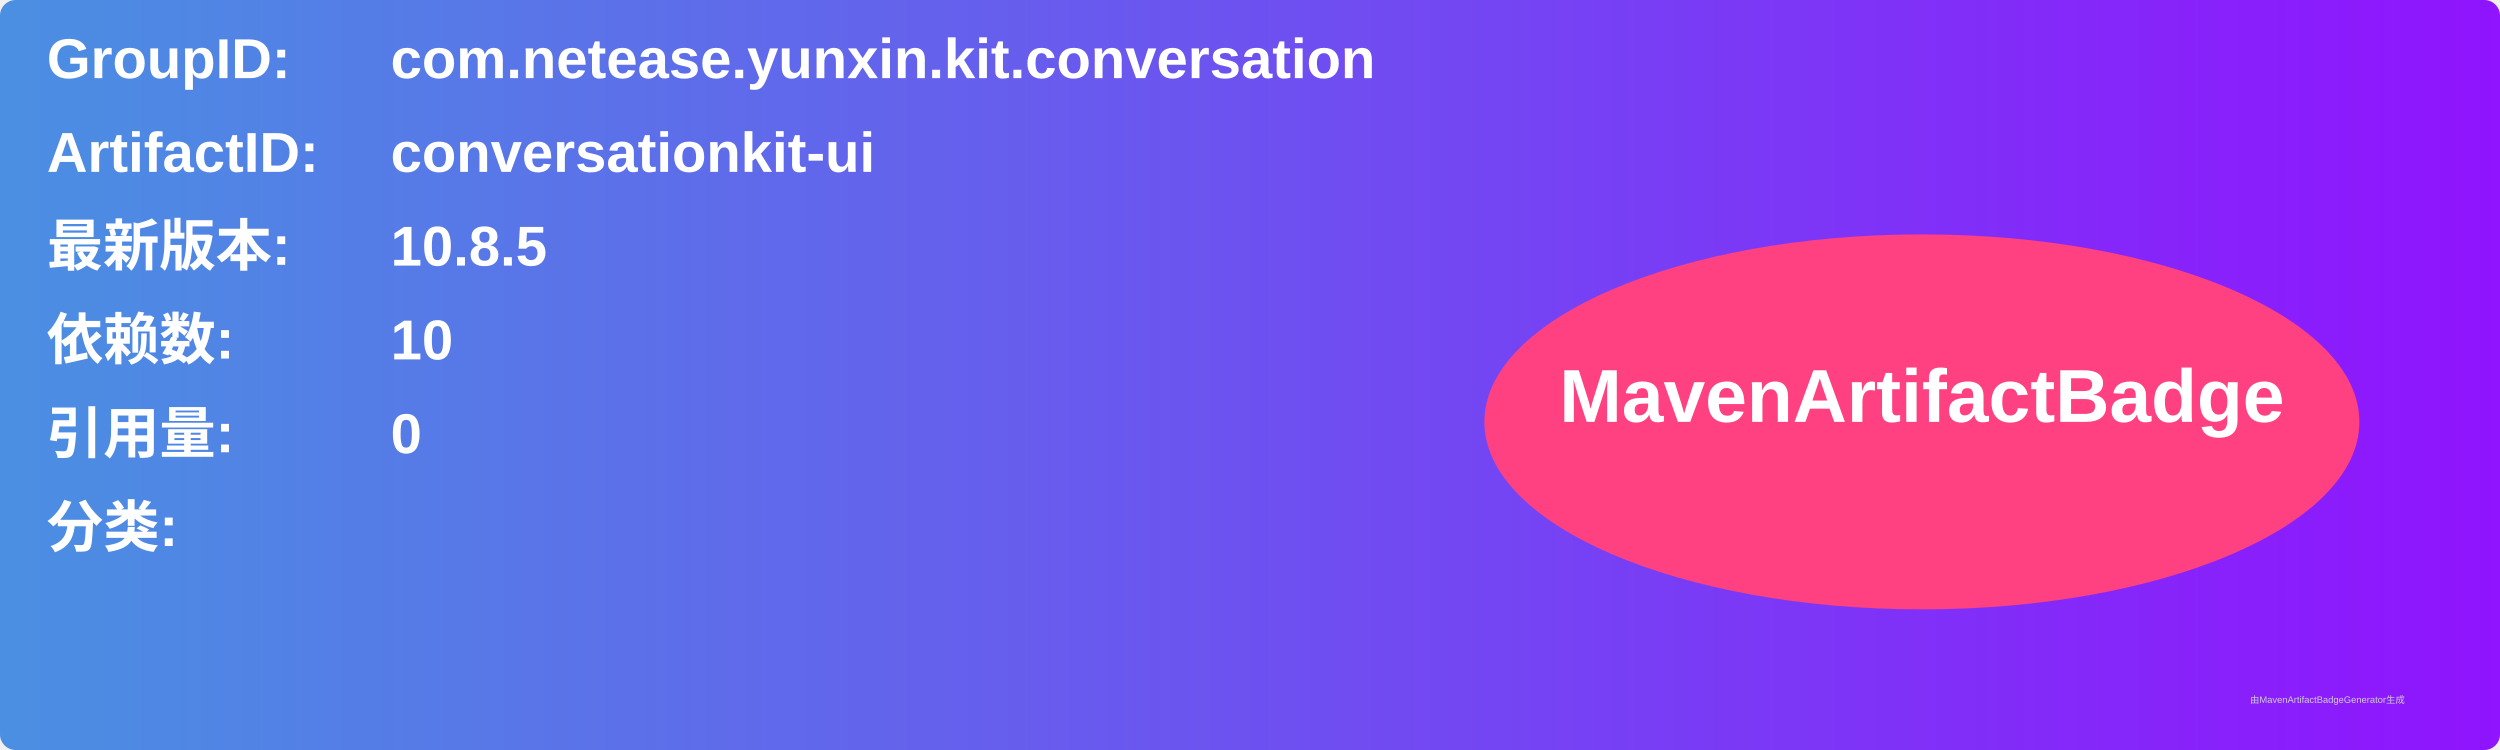
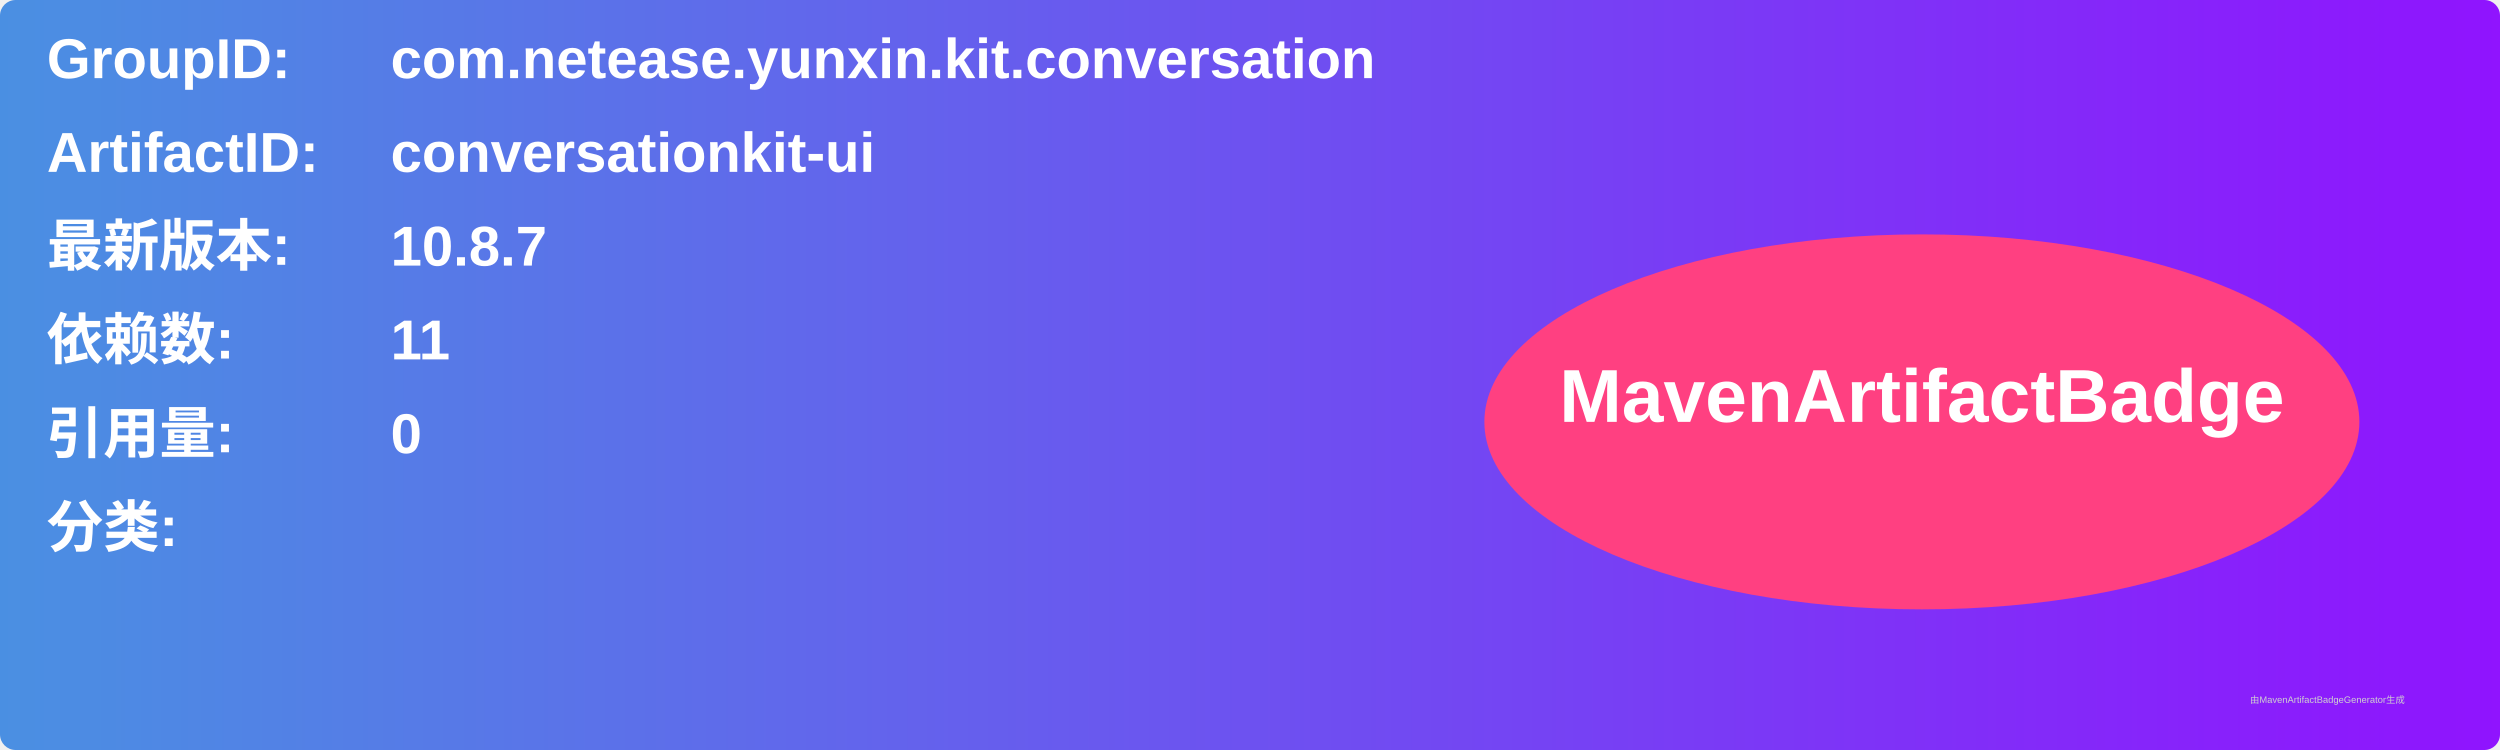
<svg xmlns="http://www.w3.org/2000/svg" width="800" height="240" viewBox="0 0 800 240">
  <linearGradient id="grad" x1="0%" y1="0%" x2="100%" y2="0%">
    <stop offset="0%" stop-color="#4a90e2" />
    <stop offset="100%" stop-color="#9013fe" />
  </linearGradient>
  <rect width="100%" height="100%" rx="5" ry="5" fill="url(#grad)" />
  <g transform="translate(15, 15)">
    <text x="0" y="10" font-family="Arial" font-size="18" fill="white" font-weight="bold" width="260">GroupID:</text>
    <text x="110" y="10" font-family="Arial" font-size="18" fill="white" font-weight="bold" width="460">com.netease.yunxin.kit.conversation</text>
    <text x="0" y="40" font-family="Arial" font-size="18" fill="white" font-weight="bold" width="260">ArtifactID:</text>
    <text x="110" y="40" font-family="Arial" font-size="18" fill="white" font-weight="bold" width="460">conversationkit-ui</text>
    <text x="0" y="70" font-family="Arial" font-size="18" fill="white" font-weight="bold">最新版本:</text>
    <text x="110" y="70" font-family="Arial" font-size="18" fill="white" font-weight="bold">
-       <tspan font-weight="bold">10.8.5</tspan>
+       <tspan font-weight="bold">10.8.7</tspan>
    </text>
    <text x="0" y="100" font-family="Arial" font-size="18" fill="white" font-weight="bold">依赖数: </text>
    <text x="110" y="100" font-family="Arial" font-size="18" fill="white">
-       <tspan font-weight="bold">10</tspan>
+       <tspan font-weight="bold">11</tspan>
    </text>
    <text x="0" y="130" font-family="Arial" font-size="18" fill="white" font-weight="bold">引用量: </text>
    <text x="110" y="130" font-family="Arial" font-size="18" fill="white">
      <tspan font-weight="bold">0</tspan>
    </text>
    <text x="0" y="160" font-family="Arial" font-size="18" fill="white" font-weight="bold">分类:</text>
    <text x="10" y="190" font-family="Arial" font-size="10" fill="white">
      <tspan font-weight="bold" />
    </text>
    <ellipse cx="600" cy="120" rx="140" ry="60" fill="#ff4081" />
    <text x="600" y="120" text-anchor="middle" font-family="Arial" font-size="24" fill="white" font-weight="bold">MavenArtifactBadge</text>
  </g>
  <text x="720" y="225" font-family="Arial" font-size="3" fill="#d0d0d0">由MavenArtifactBadgeGenerator生成</text>
</svg>
